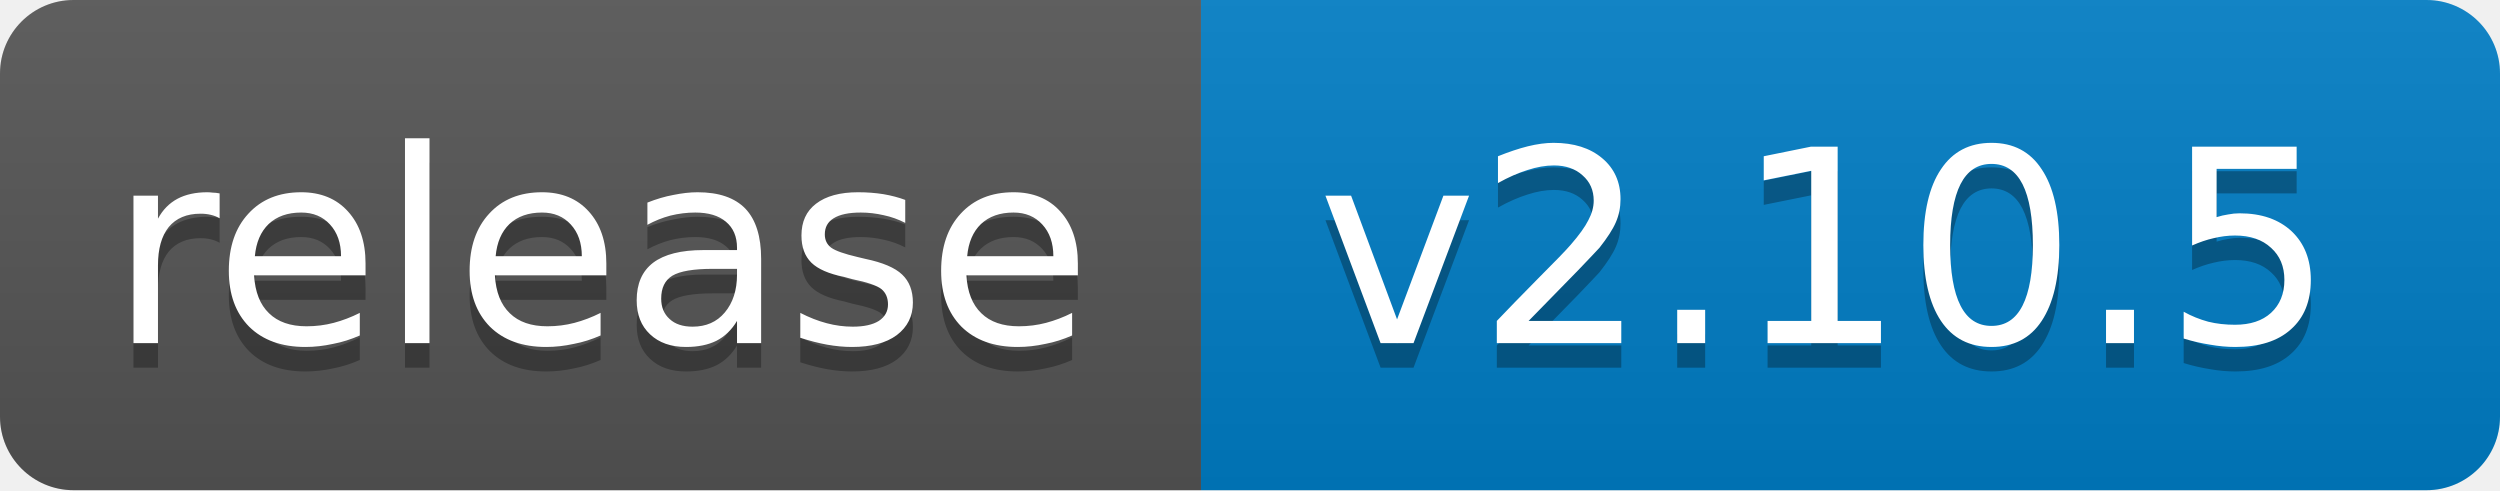
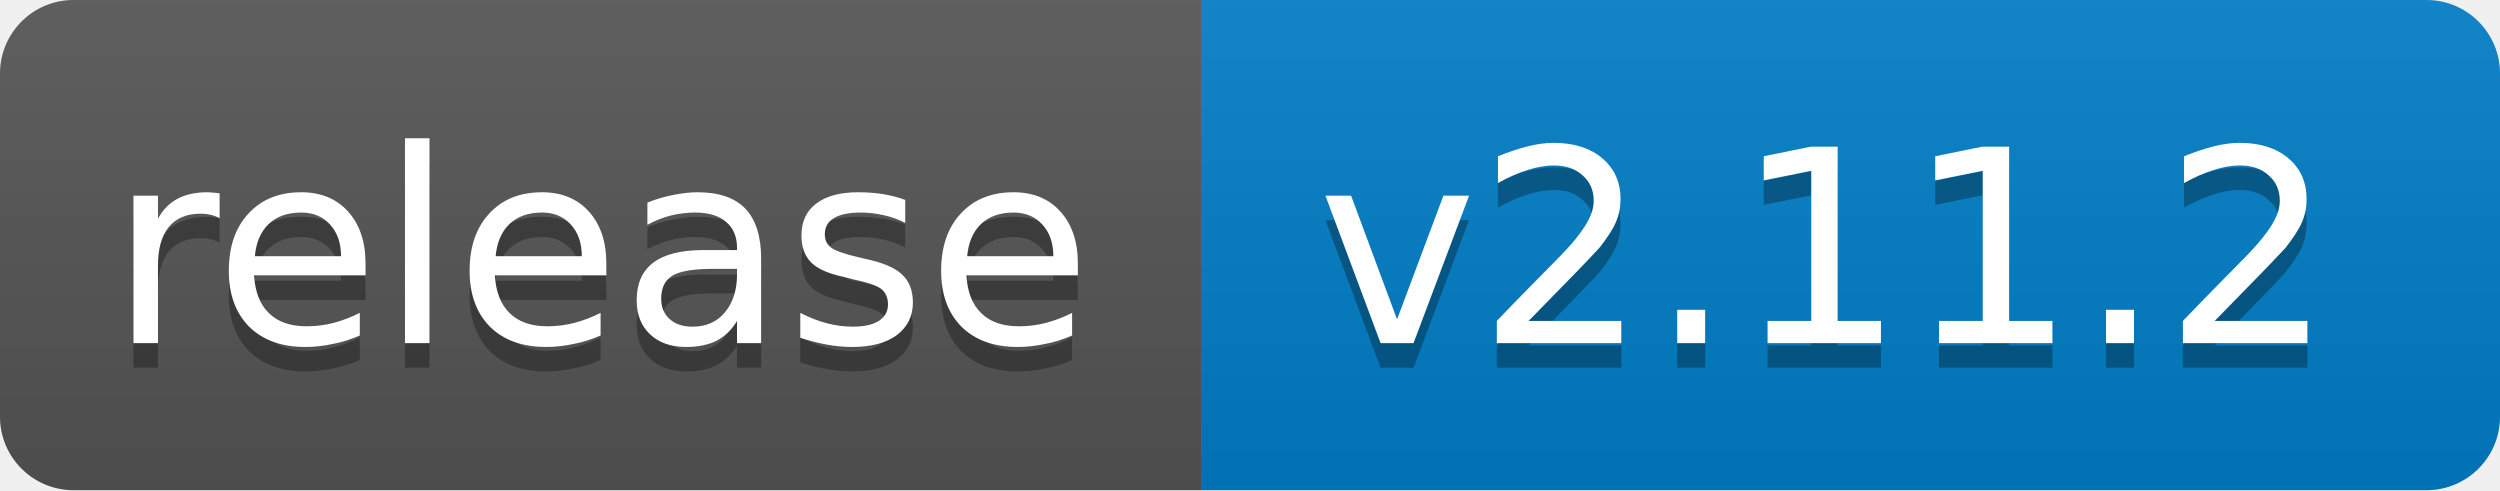
<svg xmlns="http://www.w3.org/2000/svg" width="102" height="20">
  <linearGradient id="b" x2="0" y2="100%">
    <stop offset="0" stop-color="#bbb" stop-opacity=".1" />
    <stop offset="1" stop-opacity=".1" />
  </linearGradient>
  <clipPath id="a">
    <rect width="102" height="20" rx="3" fill="#fff" />
  </clipPath>
  <g clip-path="url(#a)">
    <path fill="#555" d="M0 0h49v20H0z" />
    <path fill="#007ec6" d="M49 0h53v20H49z" />
    <path fill="url(#b)" d="M0 0h102v20H0z" />
  </g>
  <g fill="#fff" text-anchor="middle" font-family="DejaVu Sans,Verdana,Geneva,sans-serif" font-size="11">
    <text x="24.5" y="15" fill="#010101" fill-opacity=".3">release</text>
    <text x="24.5" y="14">release</text>
-     <text x="74.5" y="15" fill="#010101" fill-opacity=".3">v2.10.5</text>
-     <text x="74.5" y="14">v2.10.5</text>
+     <text x="74.5" y="15" fill="#010101" fill-opacity=".3">v2.11.2</text>
+     <text x="74.5" y="14">v2.11.2</text>
  </g>
</svg>
